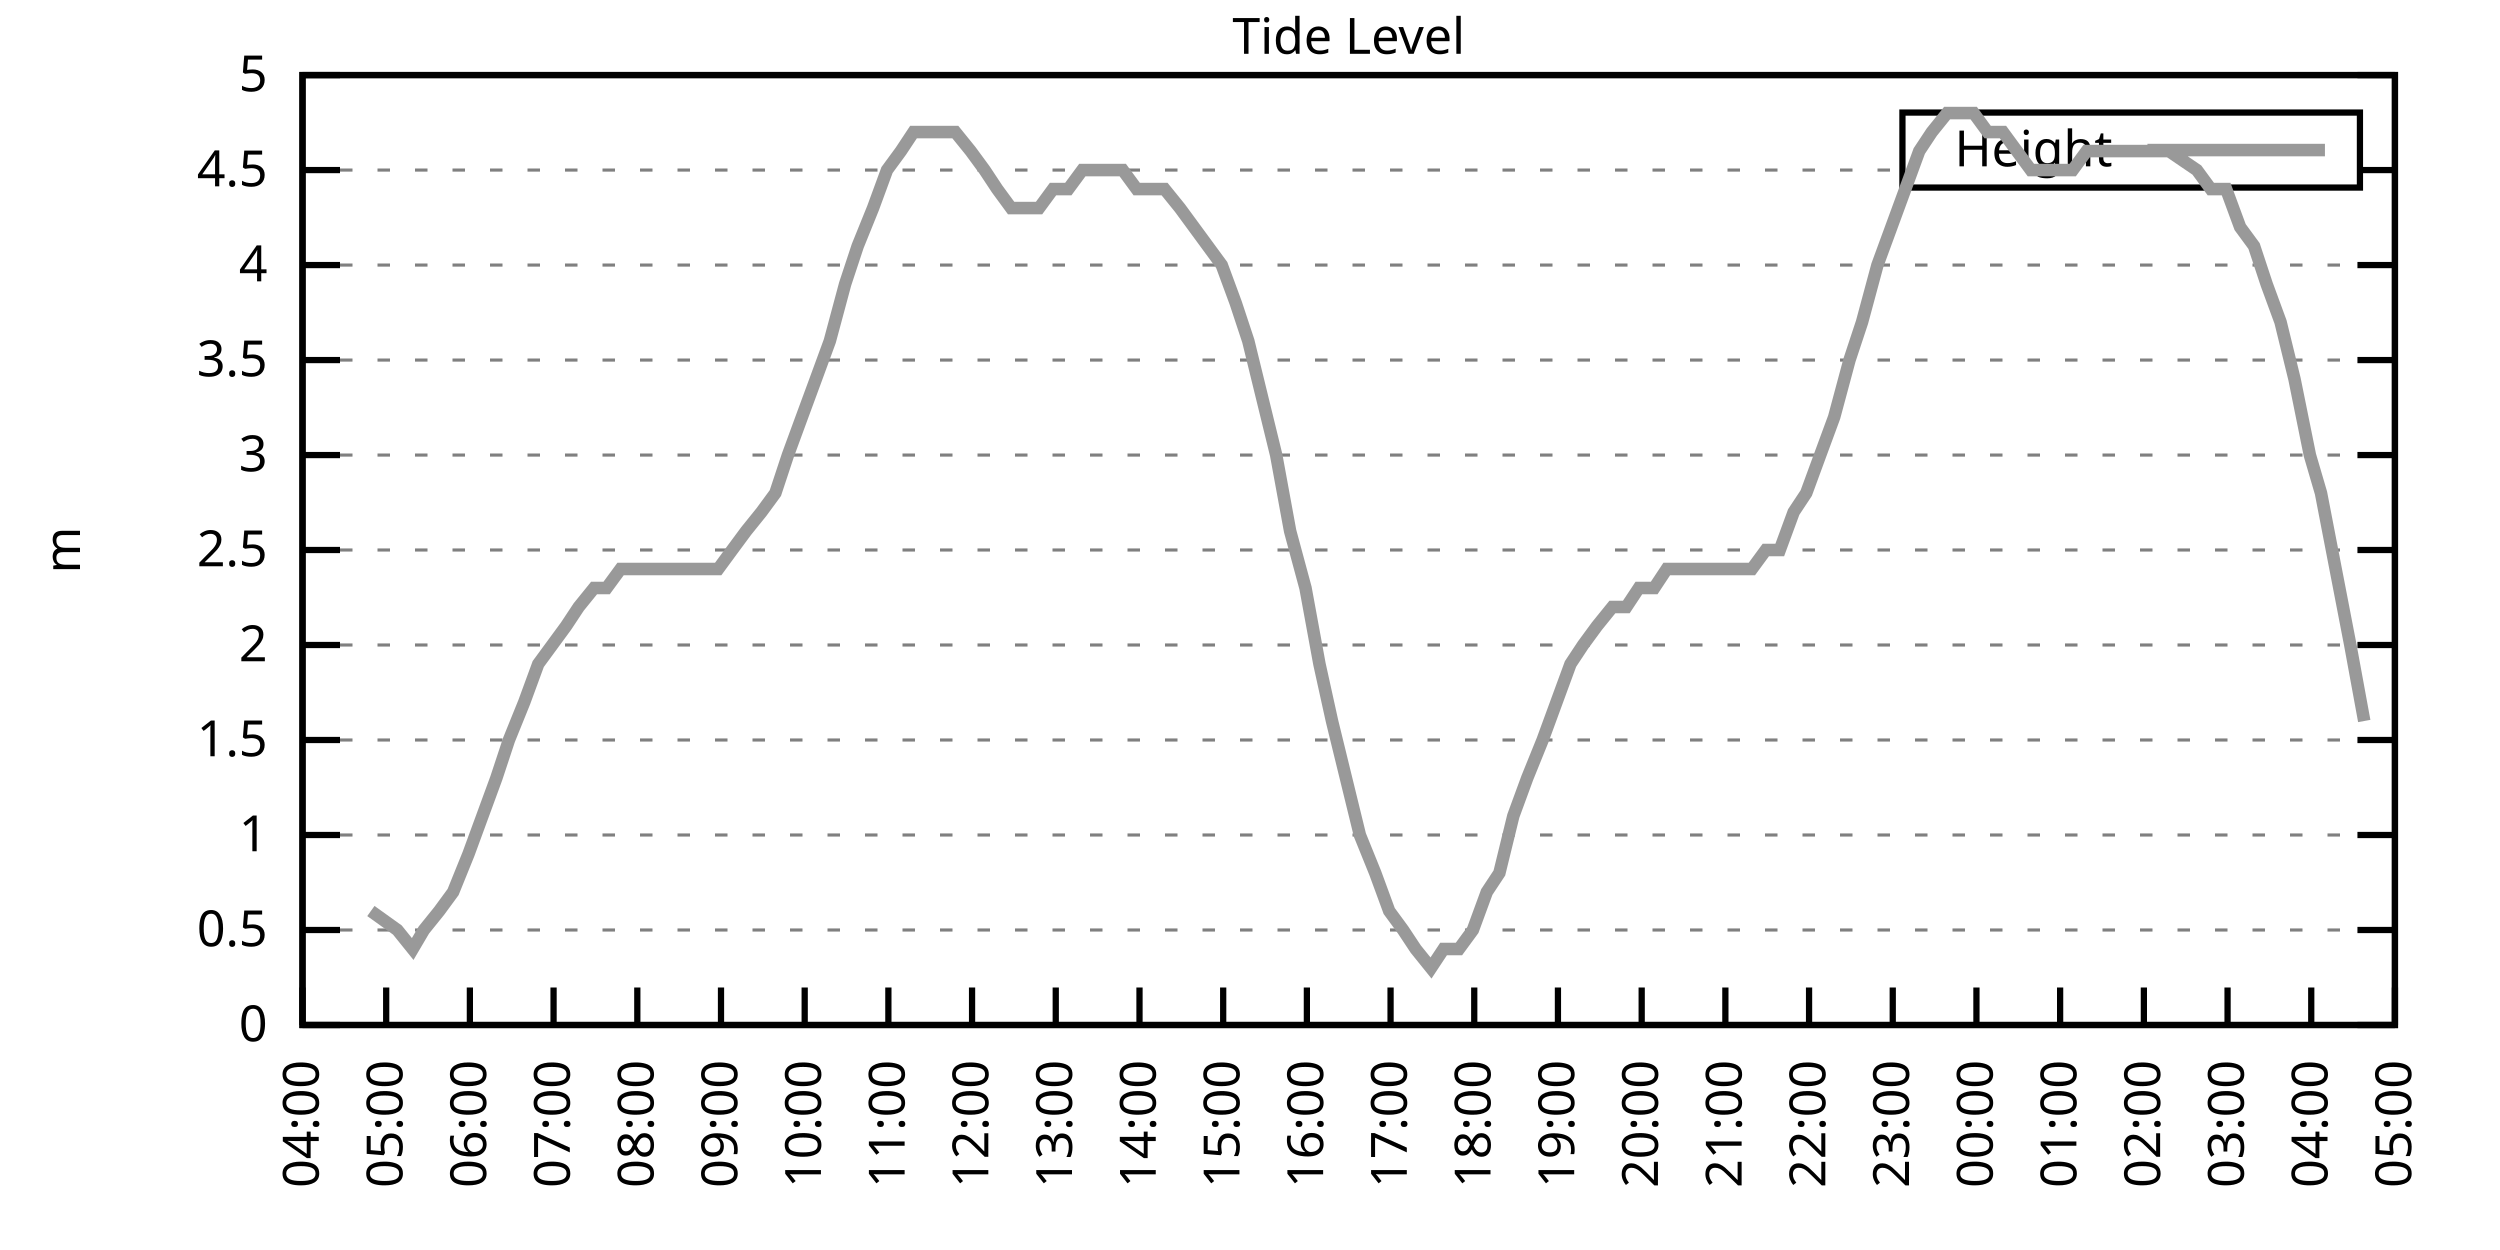
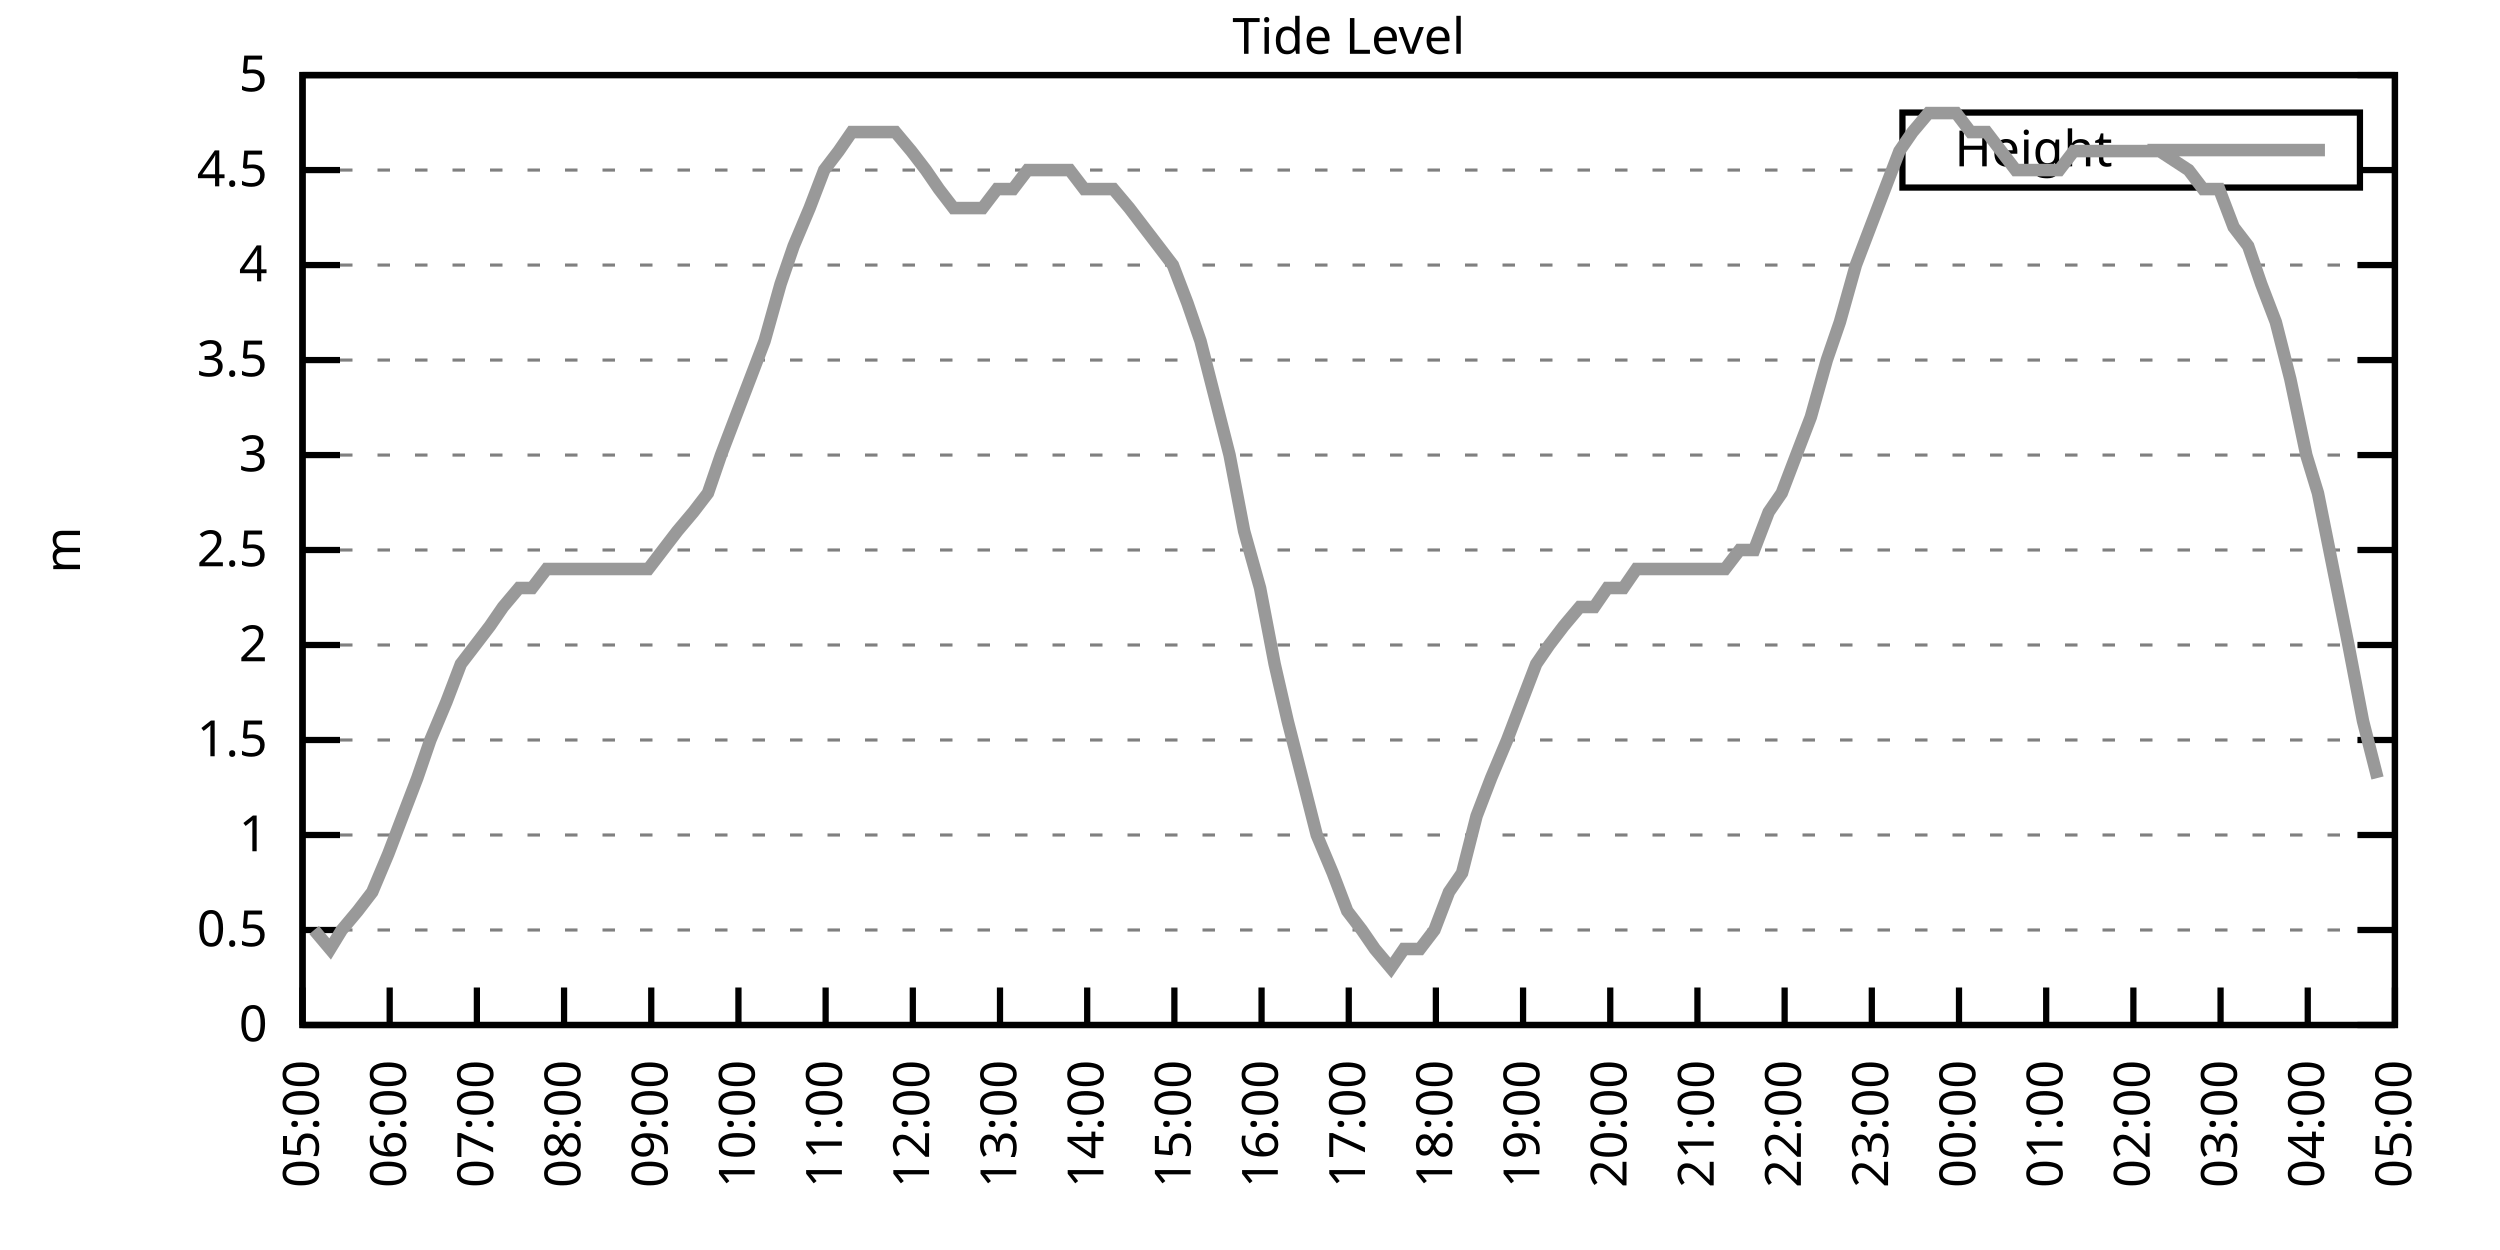
<svg xmlns="http://www.w3.org/2000/svg" xmlns:xlink="http://www.w3.org/1999/xlink" width="400" height="200" viewBox="0 0 400 200">
  <g id="gnuplot_canvas">
    <rect x="0" y="0" width="400" height="200" fill="none" />
    <defs>
      <circle id="gpDot" r="0.5" stroke-width="0.5" stroke="currentColor" />
      <path id="gpPt0" stroke-width="0.333" stroke="currentColor" d="M-1,0 h2 M0,-1 v2" />
      <path id="gpPt1" stroke-width="0.333" stroke="currentColor" d="M-1,-1 L1,1 M1,-1 L-1,1" />
      <path id="gpPt2" stroke-width="0.333" stroke="currentColor" d="M-1,0 L1,0 M0,-1 L0,1 M-1,-1 L1,1 M-1,1 L1,-1" />
      <rect id="gpPt3" stroke-width="0.333" stroke="currentColor" x="-1" y="-1" width="2" height="2" />
      <rect id="gpPt4" stroke-width="0.333" stroke="currentColor" fill="currentColor" x="-1" y="-1" width="2" height="2" />
      <circle id="gpPt5" stroke-width="0.333" stroke="currentColor" cx="0" cy="0" r="1" />
      <use xlink:href="#gpPt5" id="gpPt6" fill="currentColor" stroke="none" />
      <path id="gpPt7" stroke-width="0.333" stroke="currentColor" d="M0,-1.33 L-1.33,0.67 L1.33,0.67 z" />
      <use xlink:href="#gpPt7" id="gpPt8" fill="currentColor" stroke="none" />
      <use xlink:href="#gpPt7" id="gpPt9" stroke="currentColor" transform="rotate(180)" />
      <use xlink:href="#gpPt9" id="gpPt10" fill="currentColor" stroke="none" />
      <use xlink:href="#gpPt3" id="gpPt11" stroke="currentColor" transform="rotate(45)" />
      <use xlink:href="#gpPt11" id="gpPt12" fill="currentColor" stroke="none" />
      <path id="gpPt13" stroke-width="0.333" stroke="currentColor" d="M0,1.330 L1.265,0.411 L0.782,-1.067 L-0.782,-1.076 L-1.265,0.411 z" />
      <use xlink:href="#gpPt13" id="gpPt14" fill="currentColor" stroke="none" />
      <filter id="textbox" filterUnits="objectBoundingBox" x="0" y="0" height="1" width="1">
        <feFlood flood-color="white" flood-opacity="1" result="bgnd" />
        <feComposite in="SourceGraphic" in2="bgnd" operator="atop" />
      </filter>
      <filter id="greybox" filterUnits="objectBoundingBox" x="0" y="0" height="1" width="1">
        <feFlood flood-color="lightgrey" flood-opacity="1" result="grey" />
        <feComposite in="SourceGraphic" in2="grey" operator="atop" />
      </filter>
    </defs>
    <g fill="none" color="white" stroke="currentColor" stroke-width="1.00" stroke-linecap="butt" stroke-linejoin="miter">
</g>
    <g fill="none" color="black" stroke="currentColor" stroke-width="1.00" stroke-linecap="butt" stroke-linejoin="miter">
      <g stroke="none" shape-rendering="crispEdges">
        <polygon fill="rgb(255, 255, 255)" points="48.40,164.00 383.18,164.00 383.18,12.02 48.40,12.02 " />
      </g>
    </g>
    <g fill="none" color="black" stroke="currentColor" stroke-width="1.00" stroke-linecap="butt" stroke-linejoin="miter">
</g>
    <g fill="none" color="black" stroke="black" stroke-width="0.50" stroke-linecap="butt" stroke-linejoin="miter">
</g>
    <g fill="none" color="gray" stroke="currentColor" stroke-width="0.50" stroke-linecap="butt" stroke-linejoin="miter">
      <path stroke="gray" stroke-dasharray="2,4" class="gridline" d="M48.40,164.00 L383.19,164.00  " />
    </g>
    <g fill="none" color="gray" stroke="gray" stroke-width="1.00" stroke-linecap="butt" stroke-linejoin="miter">
</g>
    <g fill="none" color="black" stroke="currentColor" stroke-width="1.00" stroke-linecap="butt" stroke-linejoin="miter">
      <path stroke="black" d="M48.40,164.00 L54.40,164.00 M383.19,164.00 L377.19,164.00  " />
      <g transform="translate(42.80,166.60)" stroke="none" fill="black" font-family="Sans" font-size="8.00" text-anchor="end">
        <text>
          <tspan font-family="Sans"> 0</tspan>
        </text>
      </g>
    </g>
    <g fill="none" color="black" stroke="currentColor" stroke-width="1.00" stroke-linecap="butt" stroke-linejoin="miter">
</g>
    <g fill="none" color="black" stroke="black" stroke-width="0.50" stroke-linecap="butt" stroke-linejoin="miter">
</g>
    <g fill="none" color="gray" stroke="currentColor" stroke-width="0.50" stroke-linecap="butt" stroke-linejoin="miter">
      <path stroke="gray" stroke-dasharray="2,4" class="gridline" d="M48.40,148.80 L383.19,148.80  " />
    </g>
    <g fill="none" color="gray" stroke="gray" stroke-width="1.00" stroke-linecap="butt" stroke-linejoin="miter">
</g>
    <g fill="none" color="black" stroke="currentColor" stroke-width="1.00" stroke-linecap="butt" stroke-linejoin="miter">
      <path stroke="black" d="M48.40,148.80 L54.40,148.80 M383.19,148.80 L377.19,148.80  " />
      <g transform="translate(42.80,151.40)" stroke="none" fill="black" font-family="Sans" font-size="8.00" text-anchor="end">
        <text>
          <tspan font-family="Sans"> 0.5</tspan>
        </text>
      </g>
    </g>
    <g fill="none" color="black" stroke="currentColor" stroke-width="1.00" stroke-linecap="butt" stroke-linejoin="miter">
</g>
    <g fill="none" color="black" stroke="black" stroke-width="0.50" stroke-linecap="butt" stroke-linejoin="miter">
</g>
    <g fill="none" color="gray" stroke="currentColor" stroke-width="0.50" stroke-linecap="butt" stroke-linejoin="miter">
      <path stroke="gray" stroke-dasharray="2,4" class="gridline" d="M48.40,133.60 L383.19,133.60  " />
    </g>
    <g fill="none" color="gray" stroke="gray" stroke-width="1.00" stroke-linecap="butt" stroke-linejoin="miter">
</g>
    <g fill="none" color="black" stroke="currentColor" stroke-width="1.00" stroke-linecap="butt" stroke-linejoin="miter">
      <path stroke="black" d="M48.40,133.60 L54.40,133.60 M383.19,133.60 L377.19,133.60  " />
      <g transform="translate(42.80,136.20)" stroke="none" fill="black" font-family="Sans" font-size="8.00" text-anchor="end">
        <text>
          <tspan font-family="Sans"> 1</tspan>
        </text>
      </g>
    </g>
    <g fill="none" color="black" stroke="currentColor" stroke-width="1.00" stroke-linecap="butt" stroke-linejoin="miter">
</g>
    <g fill="none" color="black" stroke="black" stroke-width="0.50" stroke-linecap="butt" stroke-linejoin="miter">
</g>
    <g fill="none" color="gray" stroke="currentColor" stroke-width="0.50" stroke-linecap="butt" stroke-linejoin="miter">
      <path stroke="gray" stroke-dasharray="2,4" class="gridline" d="M48.40,118.40 L383.19,118.40  " />
    </g>
    <g fill="none" color="gray" stroke="gray" stroke-width="1.00" stroke-linecap="butt" stroke-linejoin="miter">
</g>
    <g fill="none" color="black" stroke="currentColor" stroke-width="1.00" stroke-linecap="butt" stroke-linejoin="miter">
      <path stroke="black" d="M48.40,118.40 L54.40,118.40 M383.19,118.40 L377.19,118.40  " />
      <g transform="translate(42.80,121.00)" stroke="none" fill="black" font-family="Sans" font-size="8.00" text-anchor="end">
        <text>
          <tspan font-family="Sans"> 1.5</tspan>
        </text>
      </g>
    </g>
    <g fill="none" color="black" stroke="currentColor" stroke-width="1.00" stroke-linecap="butt" stroke-linejoin="miter">
</g>
    <g fill="none" color="black" stroke="black" stroke-width="0.50" stroke-linecap="butt" stroke-linejoin="miter">
</g>
    <g fill="none" color="gray" stroke="currentColor" stroke-width="0.50" stroke-linecap="butt" stroke-linejoin="miter">
      <path stroke="gray" stroke-dasharray="2,4" class="gridline" d="M48.40,103.20 L383.19,103.20  " />
    </g>
    <g fill="none" color="gray" stroke="gray" stroke-width="1.00" stroke-linecap="butt" stroke-linejoin="miter">
</g>
    <g fill="none" color="black" stroke="currentColor" stroke-width="1.00" stroke-linecap="butt" stroke-linejoin="miter">
      <path stroke="black" d="M48.40,103.20 L54.40,103.20 M383.19,103.20 L377.19,103.20  " />
      <g transform="translate(42.80,105.80)" stroke="none" fill="black" font-family="Sans" font-size="8.00" text-anchor="end">
        <text>
          <tspan font-family="Sans"> 2</tspan>
        </text>
      </g>
    </g>
    <g fill="none" color="black" stroke="currentColor" stroke-width="1.00" stroke-linecap="butt" stroke-linejoin="miter">
</g>
    <g fill="none" color="black" stroke="black" stroke-width="0.50" stroke-linecap="butt" stroke-linejoin="miter">
</g>
    <g fill="none" color="gray" stroke="currentColor" stroke-width="0.50" stroke-linecap="butt" stroke-linejoin="miter">
      <path stroke="gray" stroke-dasharray="2,4" class="gridline" d="M48.40,88.00 L383.19,88.00  " />
    </g>
    <g fill="none" color="gray" stroke="gray" stroke-width="1.00" stroke-linecap="butt" stroke-linejoin="miter">
</g>
    <g fill="none" color="black" stroke="currentColor" stroke-width="1.00" stroke-linecap="butt" stroke-linejoin="miter">
      <path stroke="black" d="M48.40,88.00 L54.40,88.00 M383.19,88.00 L377.19,88.00  " />
      <g transform="translate(42.80,90.60)" stroke="none" fill="black" font-family="Sans" font-size="8.00" text-anchor="end">
        <text>
          <tspan font-family="Sans"> 2.5</tspan>
        </text>
      </g>
    </g>
    <g fill="none" color="black" stroke="currentColor" stroke-width="1.00" stroke-linecap="butt" stroke-linejoin="miter">
</g>
    <g fill="none" color="black" stroke="black" stroke-width="0.50" stroke-linecap="butt" stroke-linejoin="miter">
</g>
    <g fill="none" color="gray" stroke="currentColor" stroke-width="0.50" stroke-linecap="butt" stroke-linejoin="miter">
      <path stroke="gray" stroke-dasharray="2,4" class="gridline" d="M48.40,72.81 L383.19,72.81  " />
    </g>
    <g fill="none" color="gray" stroke="gray" stroke-width="1.00" stroke-linecap="butt" stroke-linejoin="miter">
</g>
    <g fill="none" color="black" stroke="currentColor" stroke-width="1.00" stroke-linecap="butt" stroke-linejoin="miter">
      <path stroke="black" d="M48.40,72.81 L54.40,72.81 M383.19,72.81 L377.19,72.81  " />
      <g transform="translate(42.80,75.41)" stroke="none" fill="black" font-family="Sans" font-size="8.00" text-anchor="end">
        <text>
          <tspan font-family="Sans"> 3</tspan>
        </text>
      </g>
    </g>
    <g fill="none" color="black" stroke="currentColor" stroke-width="1.00" stroke-linecap="butt" stroke-linejoin="miter">
</g>
    <g fill="none" color="black" stroke="black" stroke-width="0.50" stroke-linecap="butt" stroke-linejoin="miter">
</g>
    <g fill="none" color="gray" stroke="currentColor" stroke-width="0.50" stroke-linecap="butt" stroke-linejoin="miter">
      <path stroke="gray" stroke-dasharray="2,4" class="gridline" d="M48.40,57.61 L383.19,57.61  " />
    </g>
    <g fill="none" color="gray" stroke="gray" stroke-width="1.00" stroke-linecap="butt" stroke-linejoin="miter">
</g>
    <g fill="none" color="black" stroke="currentColor" stroke-width="1.00" stroke-linecap="butt" stroke-linejoin="miter">
      <path stroke="black" d="M48.40,57.61 L54.40,57.61 M383.19,57.61 L377.19,57.61  " />
      <g transform="translate(42.80,60.21)" stroke="none" fill="black" font-family="Sans" font-size="8.00" text-anchor="end">
        <text>
          <tspan font-family="Sans"> 3.5</tspan>
        </text>
      </g>
    </g>
    <g fill="none" color="black" stroke="currentColor" stroke-width="1.00" stroke-linecap="butt" stroke-linejoin="miter">
</g>
    <g fill="none" color="black" stroke="black" stroke-width="0.50" stroke-linecap="butt" stroke-linejoin="miter">
</g>
    <g fill="none" color="gray" stroke="currentColor" stroke-width="0.50" stroke-linecap="butt" stroke-linejoin="miter">
      <path stroke="gray" stroke-dasharray="2,4" class="gridline" d="M48.40,42.41 L383.19,42.41  " />
    </g>
    <g fill="none" color="gray" stroke="gray" stroke-width="1.00" stroke-linecap="butt" stroke-linejoin="miter">
</g>
    <g fill="none" color="black" stroke="currentColor" stroke-width="1.00" stroke-linecap="butt" stroke-linejoin="miter">
      <path stroke="black" d="M48.40,42.41 L54.40,42.41 M383.19,42.41 L377.19,42.41  " />
      <g transform="translate(42.80,45.01)" stroke="none" fill="black" font-family="Sans" font-size="8.00" text-anchor="end">
        <text>
          <tspan font-family="Sans"> 4</tspan>
        </text>
      </g>
    </g>
    <g fill="none" color="black" stroke="currentColor" stroke-width="1.00" stroke-linecap="butt" stroke-linejoin="miter">
</g>
    <g fill="none" color="black" stroke="black" stroke-width="0.50" stroke-linecap="butt" stroke-linejoin="miter">
</g>
    <g fill="none" color="gray" stroke="currentColor" stroke-width="0.50" stroke-linecap="butt" stroke-linejoin="miter">
      <path stroke="gray" stroke-dasharray="2,4" class="gridline" d="M48.40,27.21 L304.39,27.21 M377.59,27.21 L383.19,27.21  " />
    </g>
    <g fill="none" color="gray" stroke="gray" stroke-width="1.00" stroke-linecap="butt" stroke-linejoin="miter">
</g>
    <g fill="none" color="black" stroke="currentColor" stroke-width="1.00" stroke-linecap="butt" stroke-linejoin="miter">
      <path stroke="black" d="M48.40,27.21 L54.40,27.21 M383.19,27.21 L377.19,27.21  " />
      <g transform="translate(42.80,29.81)" stroke="none" fill="black" font-family="Sans" font-size="8.00" text-anchor="end">
        <text>
          <tspan font-family="Sans"> 4.5</tspan>
        </text>
      </g>
    </g>
    <g fill="none" color="black" stroke="currentColor" stroke-width="1.00" stroke-linecap="butt" stroke-linejoin="miter">
</g>
    <g fill="none" color="black" stroke="black" stroke-width="0.50" stroke-linecap="butt" stroke-linejoin="miter">
</g>
    <g fill="none" color="gray" stroke="currentColor" stroke-width="0.50" stroke-linecap="butt" stroke-linejoin="miter">
      <path stroke="gray" stroke-dasharray="2,4" class="gridline" d="M48.40,12.01 L383.19,12.01  " />
    </g>
    <g fill="none" color="gray" stroke="gray" stroke-width="1.00" stroke-linecap="butt" stroke-linejoin="miter">
</g>
    <g fill="none" color="black" stroke="currentColor" stroke-width="1.00" stroke-linecap="butt" stroke-linejoin="miter">
      <path stroke="black" d="M48.40,12.01 L54.40,12.01 M383.19,12.01 L377.19,12.01  " />
      <g transform="translate(42.80,14.61)" stroke="none" fill="black" font-family="Sans" font-size="8.00" text-anchor="end">
        <text>
          <tspan font-family="Sans"> 5</tspan>
        </text>
      </g>
    </g>
    <g fill="none" color="black" stroke="currentColor" stroke-width="1.00" stroke-linecap="butt" stroke-linejoin="miter">
      <path stroke="black" d="M48.40,164.00 L48.40,158.00  " />
      <g transform="translate(51.00,169.60) rotate(270.00)" stroke="none" fill="black" font-family="Sans" font-size="8.00" text-anchor="end">
        <text>
-           <tspan font-family="Sans">04:00</tspan>
-         </text>
-       </g>
-     </g>
-     <g fill="none" color="black" stroke="currentColor" stroke-width="1.00" stroke-linecap="butt" stroke-linejoin="miter">
-       <path stroke="black" d="M61.79,164.00 L61.79,158.00  " />
-       <g transform="translate(64.39,169.60) rotate(270.00)" stroke="none" fill="black" font-family="Sans" font-size="8.00" text-anchor="end">
-         <text>
          <tspan font-family="Sans">05:00</tspan>
        </text>
      </g>
    </g>
    <g fill="none" color="black" stroke="currentColor" stroke-width="1.00" stroke-linecap="butt" stroke-linejoin="miter">
-       <path stroke="black" d="M75.18,164.00 L75.18,158.00  " />
-       <g transform="translate(77.78,169.60) rotate(270.00)" stroke="none" fill="black" font-family="Sans" font-size="8.00" text-anchor="end">
+       <path stroke="black" d="M62.35,164.00 L62.35,158.00  " />
+       <g transform="translate(64.95,169.60) rotate(270.00)" stroke="none" fill="black" font-family="Sans" font-size="8.00" text-anchor="end">
        <text>
          <tspan font-family="Sans">06:00</tspan>
        </text>
      </g>
    </g>
    <g fill="none" color="black" stroke="currentColor" stroke-width="1.00" stroke-linecap="butt" stroke-linejoin="miter">
-       <path stroke="black" d="M88.57,164.00 L88.57,158.00  " />
-       <g transform="translate(91.17,169.60) rotate(270.00)" stroke="none" fill="black" font-family="Sans" font-size="8.00" text-anchor="end">
+       <path stroke="black" d="M76.30,164.00 L76.30,158.00  " />
+       <g transform="translate(78.90,169.60) rotate(270.00)" stroke="none" fill="black" font-family="Sans" font-size="8.00" text-anchor="end">
        <text>
          <tspan font-family="Sans">07:00</tspan>
        </text>
      </g>
    </g>
    <g fill="none" color="black" stroke="currentColor" stroke-width="1.00" stroke-linecap="butt" stroke-linejoin="miter">
-       <path stroke="black" d="M101.97,164.00 L101.97,158.00  " />
-       <g transform="translate(104.57,169.60) rotate(270.00)" stroke="none" fill="black" font-family="Sans" font-size="8.00" text-anchor="end">
+       <path stroke="black" d="M90.25,164.00 L90.25,158.00  " />
+       <g transform="translate(92.85,169.60) rotate(270.00)" stroke="none" fill="black" font-family="Sans" font-size="8.00" text-anchor="end">
        <text>
          <tspan font-family="Sans">08:00</tspan>
        </text>
      </g>
    </g>
    <g fill="none" color="black" stroke="currentColor" stroke-width="1.00" stroke-linecap="butt" stroke-linejoin="miter">
-       <path stroke="black" d="M115.36,164.00 L115.36,158.00  " />
-       <g transform="translate(117.96,169.60) rotate(270.00)" stroke="none" fill="black" font-family="Sans" font-size="8.00" text-anchor="end">
+       <path stroke="black" d="M104.20,164.00 L104.20,158.00  " />
+       <g transform="translate(106.80,169.60) rotate(270.00)" stroke="none" fill="black" font-family="Sans" font-size="8.00" text-anchor="end">
        <text>
          <tspan font-family="Sans">09:00</tspan>
        </text>
      </g>
    </g>
    <g fill="none" color="black" stroke="currentColor" stroke-width="1.00" stroke-linecap="butt" stroke-linejoin="miter">
-       <path stroke="black" d="M128.75,164.00 L128.75,158.00  " />
-       <g transform="translate(131.35,169.60) rotate(270.00)" stroke="none" fill="black" font-family="Sans" font-size="8.00" text-anchor="end">
+       <path stroke="black" d="M118.15,164.00 L118.15,158.00  " />
+       <g transform="translate(120.75,169.60) rotate(270.00)" stroke="none" fill="black" font-family="Sans" font-size="8.00" text-anchor="end">
        <text>
          <tspan font-family="Sans">10:00</tspan>
        </text>
      </g>
    </g>
    <g fill="none" color="black" stroke="currentColor" stroke-width="1.00" stroke-linecap="butt" stroke-linejoin="miter">
-       <path stroke="black" d="M142.14,164.00 L142.14,158.00  " />
-       <g transform="translate(144.74,169.60) rotate(270.00)" stroke="none" fill="black" font-family="Sans" font-size="8.00" text-anchor="end">
+       <path stroke="black" d="M132.10,164.00 L132.10,158.00  " />
+       <g transform="translate(134.70,169.60) rotate(270.00)" stroke="none" fill="black" font-family="Sans" font-size="8.00" text-anchor="end">
        <text>
          <tspan font-family="Sans">11:00</tspan>
        </text>
      </g>
    </g>
    <g fill="none" color="black" stroke="currentColor" stroke-width="1.00" stroke-linecap="butt" stroke-linejoin="miter">
-       <path stroke="black" d="M155.53,164.00 L155.53,158.00  " />
-       <g transform="translate(158.13,169.60) rotate(270.00)" stroke="none" fill="black" font-family="Sans" font-size="8.00" text-anchor="end">
+       <path stroke="black" d="M146.05,164.00 L146.05,158.00  " />
+       <g transform="translate(148.65,169.60) rotate(270.00)" stroke="none" fill="black" font-family="Sans" font-size="8.00" text-anchor="end">
        <text>
          <tspan font-family="Sans">12:00</tspan>
        </text>
      </g>
    </g>
    <g fill="none" color="black" stroke="currentColor" stroke-width="1.00" stroke-linecap="butt" stroke-linejoin="miter">
-       <path stroke="black" d="M168.92,164.00 L168.92,158.00  " />
-       <g transform="translate(171.52,169.60) rotate(270.00)" stroke="none" fill="black" font-family="Sans" font-size="8.00" text-anchor="end">
+       <path stroke="black" d="M160.00,164.00 L160.00,158.00  " />
+       <g transform="translate(162.60,169.60) rotate(270.00)" stroke="none" fill="black" font-family="Sans" font-size="8.00" text-anchor="end">
        <text>
          <tspan font-family="Sans">13:00</tspan>
        </text>
      </g>
    </g>
    <g fill="none" color="black" stroke="currentColor" stroke-width="1.00" stroke-linecap="butt" stroke-linejoin="miter">
-       <path stroke="black" d="M182.32,164.00 L182.32,158.00  " />
-       <g transform="translate(184.92,169.60) rotate(270.00)" stroke="none" fill="black" font-family="Sans" font-size="8.00" text-anchor="end">
+       <path stroke="black" d="M173.95,164.00 L173.95,158.00  " />
+       <g transform="translate(176.55,169.60) rotate(270.00)" stroke="none" fill="black" font-family="Sans" font-size="8.00" text-anchor="end">
        <text>
          <tspan font-family="Sans">14:00</tspan>
        </text>
      </g>
    </g>
    <g fill="none" color="black" stroke="currentColor" stroke-width="1.00" stroke-linecap="butt" stroke-linejoin="miter">
-       <path stroke="black" d="M195.71,164.00 L195.71,158.00  " />
-       <g transform="translate(198.31,169.60) rotate(270.00)" stroke="none" fill="black" font-family="Sans" font-size="8.00" text-anchor="end">
+       <path stroke="black" d="M187.90,164.00 L187.90,158.00  " />
+       <g transform="translate(190.50,169.60) rotate(270.00)" stroke="none" fill="black" font-family="Sans" font-size="8.00" text-anchor="end">
        <text>
          <tspan font-family="Sans">15:00</tspan>
        </text>
      </g>
    </g>
    <g fill="none" color="black" stroke="currentColor" stroke-width="1.00" stroke-linecap="butt" stroke-linejoin="miter">
-       <path stroke="black" d="M209.10,164.00 L209.10,158.00  " />
-       <g transform="translate(211.70,169.60) rotate(270.00)" stroke="none" fill="black" font-family="Sans" font-size="8.00" text-anchor="end">
+       <path stroke="black" d="M201.85,164.00 L201.85,158.00  " />
+       <g transform="translate(204.45,169.60) rotate(270.00)" stroke="none" fill="black" font-family="Sans" font-size="8.00" text-anchor="end">
        <text>
          <tspan font-family="Sans">16:00</tspan>
        </text>
      </g>
    </g>
    <g fill="none" color="black" stroke="currentColor" stroke-width="1.00" stroke-linecap="butt" stroke-linejoin="miter">
-       <path stroke="black" d="M222.49,164.00 L222.49,158.00  " />
-       <g transform="translate(225.09,169.60) rotate(270.00)" stroke="none" fill="black" font-family="Sans" font-size="8.00" text-anchor="end">
+       <path stroke="black" d="M215.80,164.00 L215.80,158.00  " />
+       <g transform="translate(218.40,169.60) rotate(270.00)" stroke="none" fill="black" font-family="Sans" font-size="8.00" text-anchor="end">
        <text>
          <tspan font-family="Sans">17:00</tspan>
        </text>
      </g>
    </g>
    <g fill="none" color="black" stroke="currentColor" stroke-width="1.00" stroke-linecap="butt" stroke-linejoin="miter">
-       <path stroke="black" d="M235.88,164.00 L235.88,158.00  " />
-       <g transform="translate(238.48,169.60) rotate(270.00)" stroke="none" fill="black" font-family="Sans" font-size="8.00" text-anchor="end">
+       <path stroke="black" d="M229.74,164.00 L229.74,158.00  " />
+       <g transform="translate(232.34,169.60) rotate(270.00)" stroke="none" fill="black" font-family="Sans" font-size="8.00" text-anchor="end">
        <text>
          <tspan font-family="Sans">18:00</tspan>
        </text>
      </g>
    </g>
    <g fill="none" color="black" stroke="currentColor" stroke-width="1.00" stroke-linecap="butt" stroke-linejoin="miter">
-       <path stroke="black" d="M249.27,164.00 L249.27,158.00  " />
-       <g transform="translate(251.87,169.60) rotate(270.00)" stroke="none" fill="black" font-family="Sans" font-size="8.00" text-anchor="end">
+       <path stroke="black" d="M243.69,164.00 L243.69,158.00  " />
+       <g transform="translate(246.29,169.60) rotate(270.00)" stroke="none" fill="black" font-family="Sans" font-size="8.00" text-anchor="end">
        <text>
          <tspan font-family="Sans">19:00</tspan>
        </text>
      </g>
    </g>
    <g fill="none" color="black" stroke="currentColor" stroke-width="1.00" stroke-linecap="butt" stroke-linejoin="miter">
-       <path stroke="black" d="M262.67,164.00 L262.67,158.00  " />
-       <g transform="translate(265.27,169.60) rotate(270.00)" stroke="none" fill="black" font-family="Sans" font-size="8.00" text-anchor="end">
+       <path stroke="black" d="M257.64,164.00 L257.64,158.00  " />
+       <g transform="translate(260.24,169.60) rotate(270.00)" stroke="none" fill="black" font-family="Sans" font-size="8.00" text-anchor="end">
        <text>
          <tspan font-family="Sans">20:00</tspan>
        </text>
      </g>
    </g>
    <g fill="none" color="black" stroke="currentColor" stroke-width="1.00" stroke-linecap="butt" stroke-linejoin="miter">
-       <path stroke="black" d="M276.06,164.00 L276.06,158.00  " />
-       <g transform="translate(278.66,169.60) rotate(270.00)" stroke="none" fill="black" font-family="Sans" font-size="8.00" text-anchor="end">
+       <path stroke="black" d="M271.59,164.00 L271.59,158.00  " />
+       <g transform="translate(274.19,169.60) rotate(270.00)" stroke="none" fill="black" font-family="Sans" font-size="8.00" text-anchor="end">
        <text>
          <tspan font-family="Sans">21:00</tspan>
        </text>
      </g>
    </g>
    <g fill="none" color="black" stroke="currentColor" stroke-width="1.00" stroke-linecap="butt" stroke-linejoin="miter">
-       <path stroke="black" d="M289.45,164.00 L289.45,158.00  " />
-       <g transform="translate(292.05,169.60) rotate(270.00)" stroke="none" fill="black" font-family="Sans" font-size="8.00" text-anchor="end">
+       <path stroke="black" d="M285.54,164.00 L285.54,158.00  " />
+       <g transform="translate(288.14,169.60) rotate(270.00)" stroke="none" fill="black" font-family="Sans" font-size="8.00" text-anchor="end">
        <text>
          <tspan font-family="Sans">22:00</tspan>
        </text>
      </g>
    </g>
    <g fill="none" color="black" stroke="currentColor" stroke-width="1.00" stroke-linecap="butt" stroke-linejoin="miter">
-       <path stroke="black" d="M302.84,164.00 L302.84,158.00  " />
-       <g transform="translate(305.44,169.60) rotate(270.00)" stroke="none" fill="black" font-family="Sans" font-size="8.00" text-anchor="end">
+       <path stroke="black" d="M299.49,164.00 L299.49,158.00  " />
+       <g transform="translate(302.09,169.60) rotate(270.00)" stroke="none" fill="black" font-family="Sans" font-size="8.00" text-anchor="end">
        <text>
          <tspan font-family="Sans">23:00</tspan>
        </text>
      </g>
    </g>
    <g fill="none" color="black" stroke="currentColor" stroke-width="1.00" stroke-linecap="butt" stroke-linejoin="miter">
-       <path stroke="black" d="M316.23,164.00 L316.23,158.00  " />
-       <g transform="translate(318.83,169.60) rotate(270.00)" stroke="none" fill="black" font-family="Sans" font-size="8.00" text-anchor="end">
+       <path stroke="black" d="M313.44,164.00 L313.44,158.00  " />
+       <g transform="translate(316.04,169.60) rotate(270.00)" stroke="none" fill="black" font-family="Sans" font-size="8.00" text-anchor="end">
        <text>
          <tspan font-family="Sans">00:00</tspan>
        </text>
      </g>
    </g>
    <g fill="none" color="black" stroke="currentColor" stroke-width="1.00" stroke-linecap="butt" stroke-linejoin="miter">
-       <path stroke="black" d="M329.62,164.00 L329.62,158.00  " />
-       <g transform="translate(332.22,169.60) rotate(270.00)" stroke="none" fill="black" font-family="Sans" font-size="8.00" text-anchor="end">
+       <path stroke="black" d="M327.39,164.00 L327.39,158.00  " />
+       <g transform="translate(329.99,169.60) rotate(270.00)" stroke="none" fill="black" font-family="Sans" font-size="8.00" text-anchor="end">
        <text>
          <tspan font-family="Sans">01:00</tspan>
        </text>
      </g>
    </g>
    <g fill="none" color="black" stroke="currentColor" stroke-width="1.00" stroke-linecap="butt" stroke-linejoin="miter">
-       <path stroke="black" d="M343.02,164.00 L343.02,158.00  " />
-       <g transform="translate(345.62,169.60) rotate(270.00)" stroke="none" fill="black" font-family="Sans" font-size="8.00" text-anchor="end">
+       <path stroke="black" d="M341.34,164.00 L341.34,158.00  " />
+       <g transform="translate(343.94,169.60) rotate(270.00)" stroke="none" fill="black" font-family="Sans" font-size="8.00" text-anchor="end">
        <text>
          <tspan font-family="Sans">02:00</tspan>
        </text>
      </g>
    </g>
    <g fill="none" color="black" stroke="currentColor" stroke-width="1.00" stroke-linecap="butt" stroke-linejoin="miter">
-       <path stroke="black" d="M356.41,164.00 L356.41,158.00  " />
-       <g transform="translate(359.01,169.60) rotate(270.00)" stroke="none" fill="black" font-family="Sans" font-size="8.00" text-anchor="end">
+       <path stroke="black" d="M355.29,164.00 L355.29,158.00  " />
+       <g transform="translate(357.89,169.60) rotate(270.00)" stroke="none" fill="black" font-family="Sans" font-size="8.00" text-anchor="end">
        <text>
          <tspan font-family="Sans">03:00</tspan>
        </text>
      </g>
    </g>
    <g fill="none" color="black" stroke="currentColor" stroke-width="1.00" stroke-linecap="butt" stroke-linejoin="miter">
-       <path stroke="black" d="M369.80,164.00 L369.80,158.00  " />
-       <g transform="translate(372.40,169.60) rotate(270.00)" stroke="none" fill="black" font-family="Sans" font-size="8.00" text-anchor="end">
+       <path stroke="black" d="M369.24,164.00 L369.24,158.00  " />
+       <g transform="translate(371.84,169.60) rotate(270.00)" stroke="none" fill="black" font-family="Sans" font-size="8.00" text-anchor="end">
        <text>
          <tspan font-family="Sans">04:00</tspan>
        </text>
      </g>
    </g>
    <g fill="none" color="black" stroke="currentColor" stroke-width="1.00" stroke-linecap="butt" stroke-linejoin="miter">
      <path stroke="black" d="M383.19,164.00 L383.19,158.00  " />
      <g transform="translate(385.79,169.60) rotate(270.00)" stroke="none" fill="black" font-family="Sans" font-size="8.00" text-anchor="end">
        <text>
          <tspan font-family="Sans">05:00</tspan>
        </text>
      </g>
    </g>
    <g fill="none" color="black" stroke="currentColor" stroke-width="1.00" stroke-linecap="butt" stroke-linejoin="miter">
</g>
    <g fill="none" color="black" stroke="currentColor" stroke-width="1.00" stroke-linecap="butt" stroke-linejoin="miter">
      <path stroke="black" d="M48.40,12.01 L48.40,164.00 L383.19,164.00 L383.19,12.01 L48.40,12.01 Z  " />
    </g>
    <g fill="none" color="black" stroke="currentColor" stroke-width="1.00" stroke-linecap="butt" stroke-linejoin="miter">
</g>
    <g fill="none" color="black" stroke="currentColor" stroke-width="1.00" stroke-linecap="butt" stroke-linejoin="miter">
      <path stroke="black" d="M304.39,30.01 L304.39,18.01 L377.59,18.01 L377.59,30.01 L304.39,30.01 Z  " />
    </g>
    <g id="Tide_level_plot_1">
      <g fill="none" color="white" stroke="black" stroke-width="2.00" stroke-linecap="butt" stroke-linejoin="miter">
</g>
      <g fill="none" color="black" stroke="currentColor" stroke-width="2.00" stroke-linecap="butt" stroke-linejoin="miter">
        <g transform="translate(337.99,26.61)" stroke="none" fill="black" font-family="Sans" font-size="8.00" text-anchor="end">
          <text>
            <tspan font-family="Sans">Height</tspan>
          </text>
        </g>
      </g>
      <g fill="none" color="black" stroke="currentColor" stroke-width="2.00" stroke-linecap="butt" stroke-linejoin="miter">
-         <path stroke="rgb(153, 153, 153)" d="M343.59,24.01 L371.99,24.01 M59.34,145.76 L63.58,148.80 L66.03,151.84 L67.82,148.80 L70.27,145.76 L72.50,142.72   L74.96,136.64 L77.19,130.56 L79.42,124.48 L81.43,118.40 L83.89,112.32 L86.12,106.24 L88.35,103.20 L90.58,100.16   L92.59,97.12 L95.05,94.08 L97.06,94.08 L99.29,91.04 L101.52,91.04 L103.98,91.04 L105.98,91.04 L108.44,91.04   L110.45,91.04 L112.68,91.04 L114.91,91.04 L117.14,88.00 L119.38,84.97 L121.83,81.93 L124.06,78.89 L126.07,72.81   L128.30,66.73 L130.54,60.65 L132.77,54.57 L135.22,45.45 L137.23,39.37 L139.69,33.29 L141.92,27.21 L144.15,24.17   L146.16,21.13 L148.39,21.13 L150.85,21.13 L152.85,21.13 L155.31,24.17 L157.54,27.21 L159.55,30.25 L161.78,33.29   L164.01,33.29 L166.25,33.29 L168.48,30.25 L170.93,30.25 L173.17,27.21 L175.17,27.21 L177.41,27.21 L179.64,27.21   L181.87,30.25 L184.10,30.25 L186.33,30.25 L188.79,33.29 L191.02,36.33 L193.25,39.37 L195.48,42.41 L197.72,48.49   L199.73,54.57 L201.96,63.69 L204.19,72.81 L206.42,84.97 L208.88,94.08 L211.11,106.24 L213.12,115.36 L215.35,124.48   L217.58,133.60 L220.04,139.68 L222.27,145.76 L224.50,148.80 L226.51,151.84 L228.96,154.88 L230.97,151.84 L233.43,151.84   L235.66,148.80 L237.89,142.72 L239.90,139.68 L242.13,130.56 L244.36,124.48 L246.82,118.40 L249.05,112.32 L251.28,106.24   L253.29,103.20 L255.52,100.16 L257.98,97.12 L260.21,97.12 L262.22,94.08 L264.67,94.08 L266.68,91.04 L268.92,91.04   L271.15,91.04 L273.60,91.04 L275.61,91.04 L277.84,91.04 L280.30,91.04 L282.53,88.00 L284.76,88.00 L286.99,81.93   L289.00,78.89 L291.23,72.81 L293.47,66.73 L295.92,57.61 L297.93,51.53 L300.39,42.41 L302.62,36.33 L304.85,30.25   L307.08,24.17 L309.09,21.13 L311.54,18.09 L313.55,18.09 L315.79,18.09 L318.02,21.13 L320.47,21.13 L322.70,24.17   L324.94,27.21 L326.95,27.21 L328.95,27.21 L331.63,27.21 L333.86,24.17 L335.87,24.17 L338.10,24.17 L340.56,24.17   L342.57,24.17 L344.80,24.17 L347.03,24.17 L351.50,27.21 L353.73,30.25 L356.18,30.25 L358.42,36.33 L360.65,39.37   L362.66,45.45 L364.89,51.53 L367.12,60.65 L369.58,72.81 L371.36,78.89 L376.05,103.20 L378.28,115.36  " />
+         <path stroke="rgb(153, 153, 153)" d="M343.59,24.01 L371.99,24.01 M50.26,148.80 L52.82,151.84 L54.68,148.80 L57.23,145.76 L59.56,142.72 L62.12,136.64   L64.44,130.56 L66.77,124.48 L68.86,118.40 L71.42,112.32 L73.74,106.24 L76.07,103.20 L78.39,100.16 L80.48,97.12   L83.04,94.08 L85.13,94.08 L87.46,91.04 L89.78,91.04 L92.34,91.04 L94.43,91.04 L96.99,91.04 L99.08,91.04   L101.41,91.04 L103.73,91.04 L106.06,88.00 L108.38,84.97 L110.94,81.93 L113.27,78.89 L115.36,72.81 L117.68,66.73   L120.01,60.65 L122.33,54.57 L124.89,45.45 L126.98,39.37 L129.54,33.29 L131.87,27.21 L134.19,24.17 L136.28,21.13   L138.61,21.13 L141.16,21.13 L143.26,21.13 L145.81,24.17 L148.14,27.21 L150.23,30.25 L152.56,33.29 L154.88,33.29   L157.21,33.29 L159.53,30.25 L162.09,30.25 L164.41,27.21 L166.51,27.21 L168.83,27.21 L171.16,27.21 L173.48,30.25   L175.81,30.25 L178.13,30.25 L180.69,33.29 L183.01,36.33 L185.34,39.37 L187.66,42.41 L189.99,48.49 L192.08,54.57   L194.41,63.69 L196.73,72.81 L199.06,84.97 L201.61,94.08 L203.94,106.24 L206.03,115.36 L208.36,124.48 L210.68,133.60   L213.24,139.68 L215.56,145.76 L217.89,148.80 L219.98,151.84 L222.54,154.88 L224.63,151.84 L227.19,151.84 L229.51,148.80   L231.84,142.72 L233.93,139.68 L236.25,130.56 L238.58,124.48 L241.14,118.40 L243.46,112.32 L245.79,106.24 L247.88,103.20   L250.20,100.16 L252.76,97.12 L255.09,97.12 L257.18,94.08 L259.74,94.08 L261.83,91.04 L264.15,91.04 L266.48,91.04   L269.04,91.04 L271.13,91.04 L273.45,91.04 L276.01,91.04 L278.34,88.00 L280.66,88.00 L282.99,81.93 L285.08,78.89   L287.40,72.81 L289.73,66.73 L292.29,57.61 L294.38,51.53 L296.94,42.41 L299.26,36.33 L301.58,30.25 L303.91,24.17   L306.00,21.13 L308.56,18.09 L310.65,18.09 L312.98,18.09 L315.30,21.13 L317.86,21.13 L320.18,24.17 L322.51,27.21   L324.60,27.21 L326.69,27.21 L329.48,27.21 L331.81,24.17 L333.90,24.17 L336.23,24.17 L338.78,24.17 L340.88,24.17   L343.20,24.17 L345.53,24.17 L350.18,27.21 L352.50,30.25 L355.06,30.25 L357.38,36.33 L359.71,39.37 L361.80,45.45   L364.13,51.53 L366.45,60.65 L369.01,72.81 L370.87,78.89 L375.75,103.20 L378.08,115.36 L380.40,124.48  " />
      </g>
    </g>
    <g fill="none" color="black" stroke="currentColor" stroke-width="2.00" stroke-linecap="butt" stroke-linejoin="miter">
</g>
    <g fill="none" color="black" stroke="black" stroke-width="1.00" stroke-linecap="butt" stroke-linejoin="miter">
</g>
    <g fill="none" color="black" stroke="currentColor" stroke-width="1.00" stroke-linecap="butt" stroke-linejoin="miter">
      <path stroke="black" d="M48.40,12.01 L48.40,164.00 L383.19,164.00 L383.19,12.01 L48.40,12.01 Z  " />
      <g transform="translate(12.80,88.01) rotate(270.00)" stroke="none" fill="black" font-family="Sans" font-size="8.00" text-anchor="middle">
        <text>
          <tspan font-family="Sans">m</tspan>
        </text>
      </g>
    </g>
    <g fill="none" color="black" stroke="currentColor" stroke-width="1.00" stroke-linecap="butt" stroke-linejoin="miter">
</g>
    <g fill="none" color="black" stroke="currentColor" stroke-width="1.00" stroke-linecap="butt" stroke-linejoin="miter">
      <g transform="translate(215.79,8.61)" stroke="none" fill="black" font-family="Sans" font-size="8.00" text-anchor="middle">
        <text>
          <tspan font-family="Sans">Tide Level</tspan>
        </text>
      </g>
    </g>
    <g fill="none" color="black" stroke="currentColor" stroke-width="1.00" stroke-linecap="butt" stroke-linejoin="miter">
</g>
  </g>
</svg>
